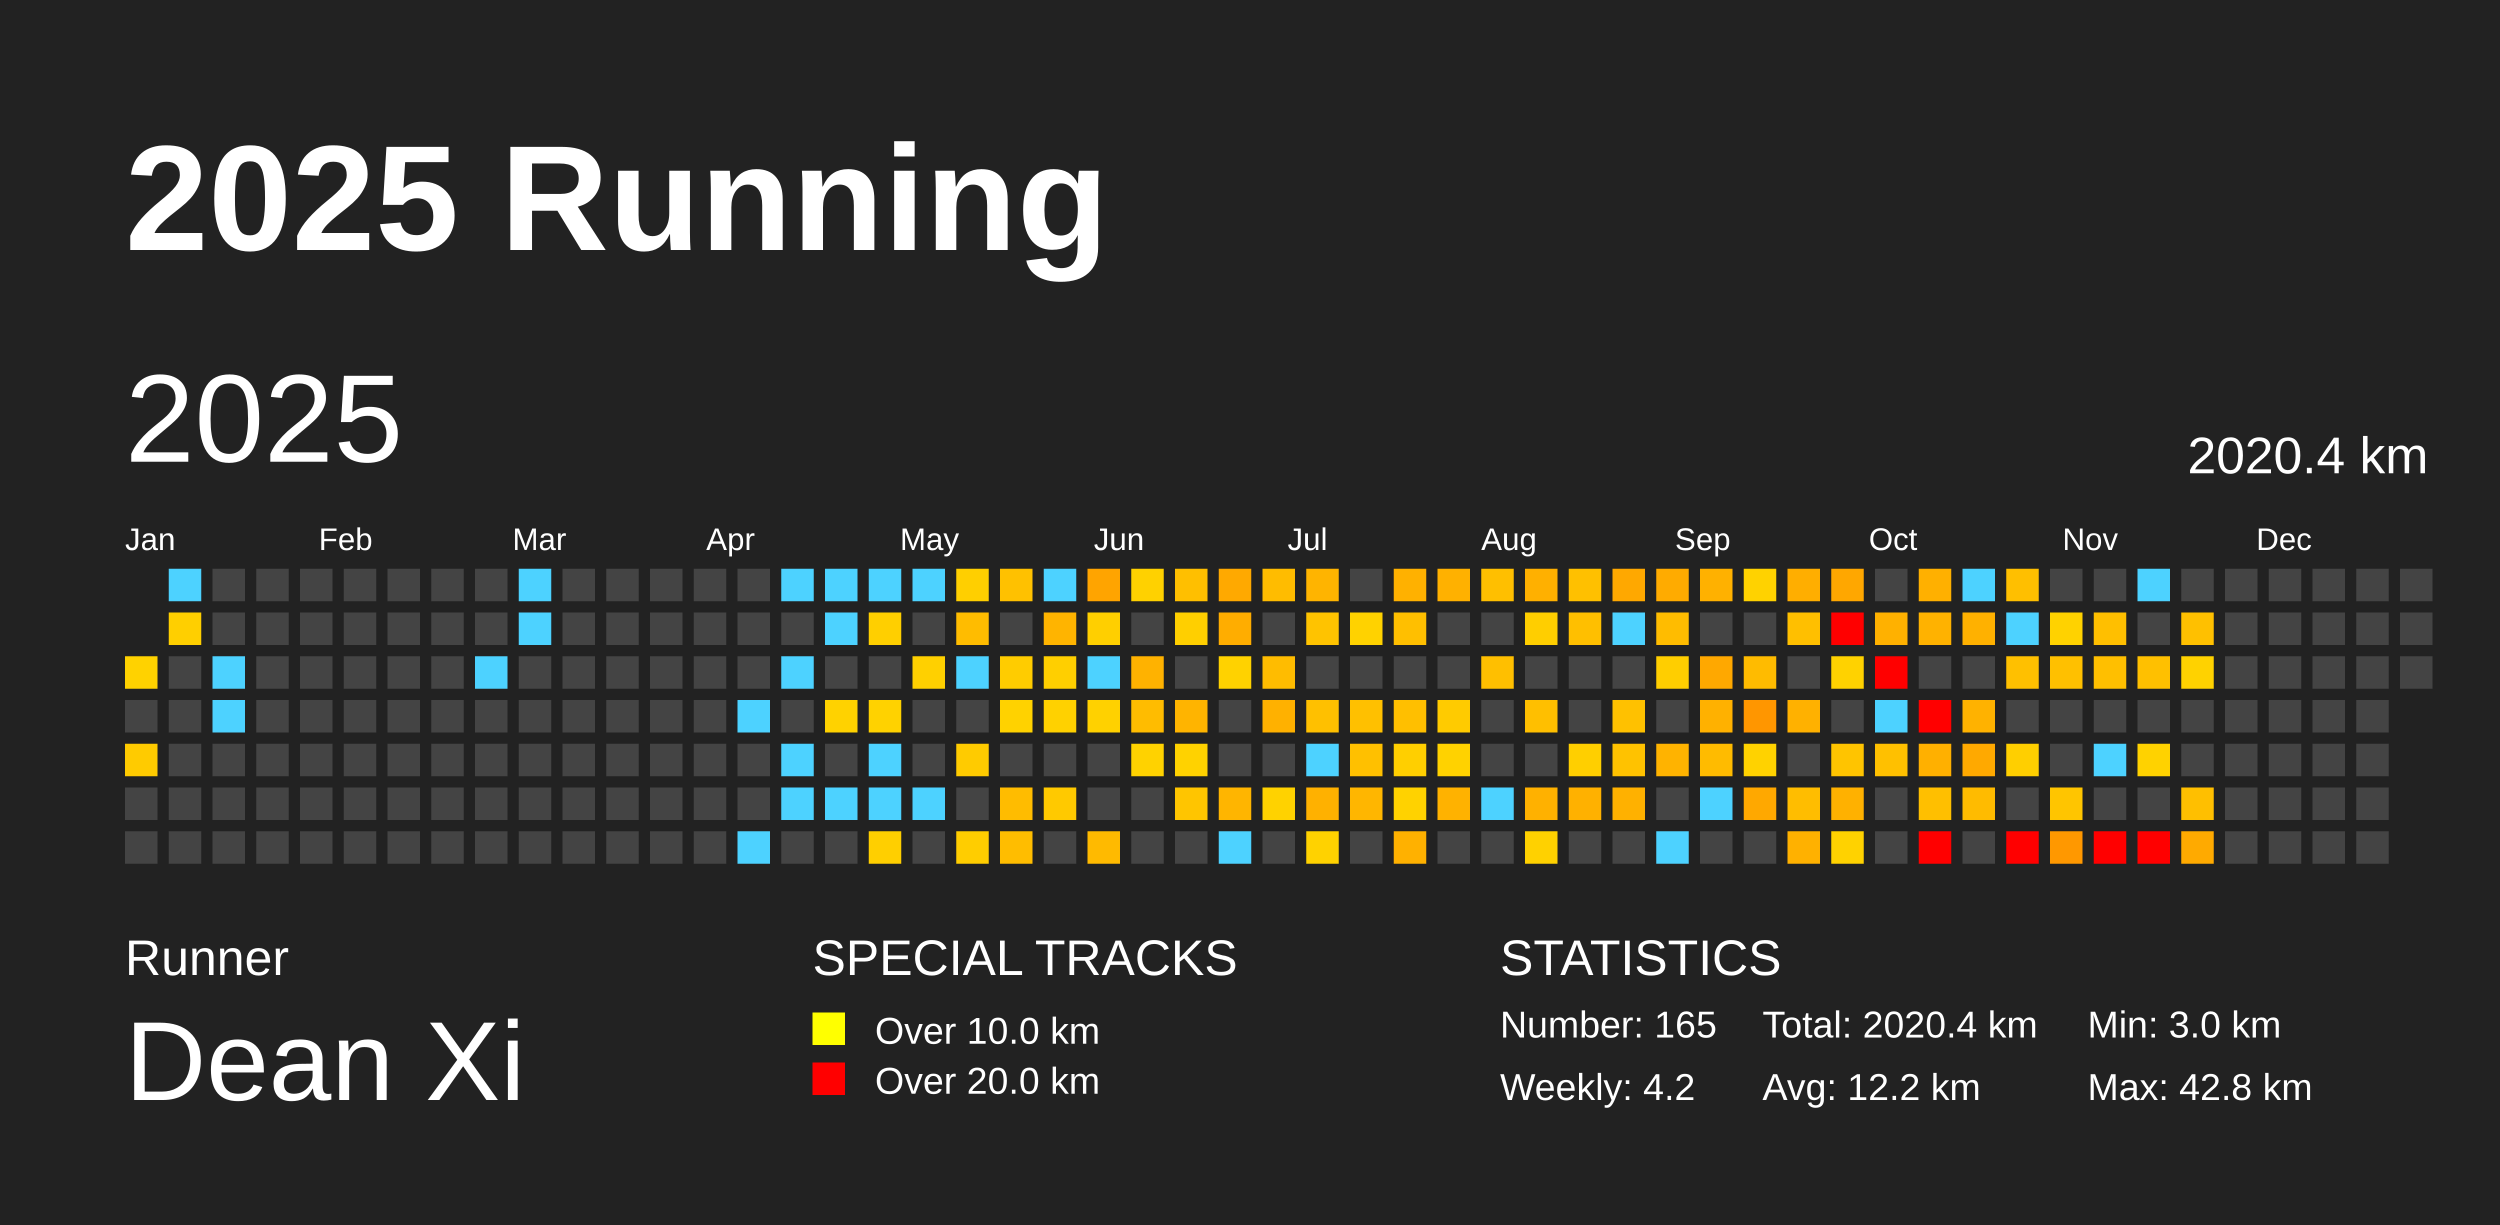
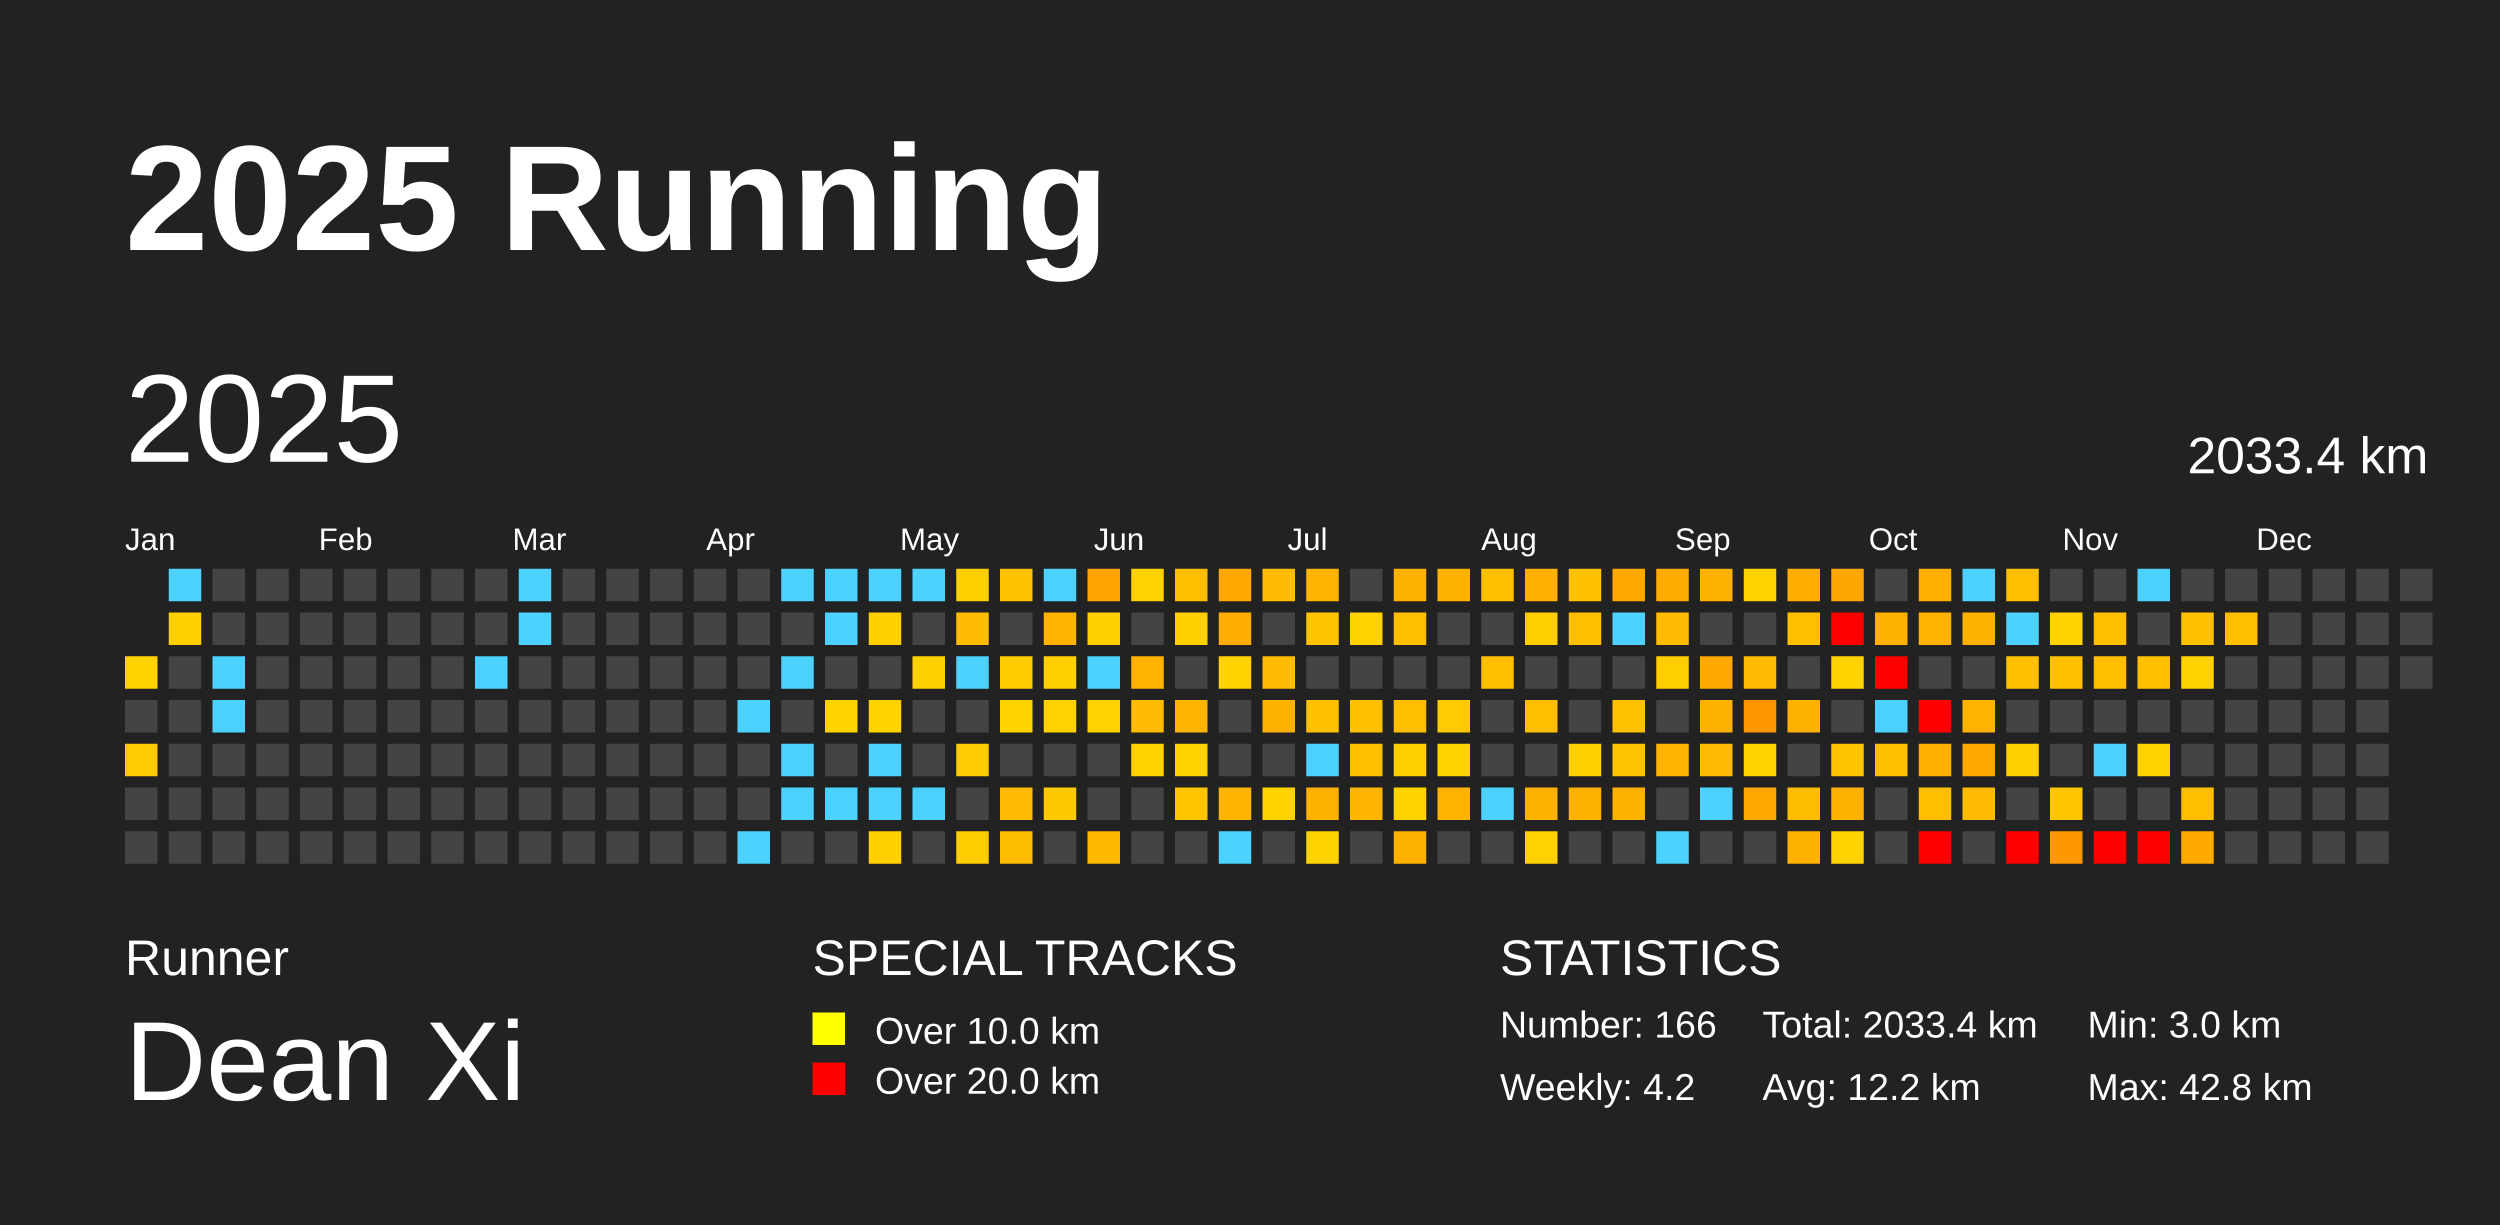
<svg xmlns="http://www.w3.org/2000/svg" baseProfile="full" height="98mm" version="1.1" viewBox="0,0,200,98" width="200mm">
  <defs />
  <rect fill="#222222" height="98" width="200" x="0" y="0" />
  <text fill="#FFFFFF" style="font-size:12px; font-family:Arial; font-weight:bold;" x="10" y="20">2025 Running</text>
  <text fill="#FFFFFF" style="font-size:4px; font-family:Arial" x="10" y="78">Runner</text>
  <text fill="#FFFFFF" style="font-size:9px; font-family:Arial" x="10" y="88">Dean Xi</text>
  <text fill="#FFFFFF" style="font-size:4px; font-family:Arial" x="65" y="78">SPECIAL TRACKS</text>
  <rect fill="yellow" height="2.6" width="2.6" x="65" y="81" />
  <text fill="#FFFFFF" style="font-size:3px; font-family:Arial" x="70" y="83.5">Over 10.0 km</text>
  <rect fill="red" height="2.6" width="2.6" x="65" y="85" />
  <text fill="#FFFFFF" style="font-size:3px; font-family:Arial" x="70" y="87.5">Over 20.0 km</text>
  <text fill="#FFFFFF" style="font-size:4px; font-family:Arial" x="120" y="78">STATISTICS</text>
-   <text fill="#FFFFFF" style="font-size:3px; font-family:Arial" x="120" y="83">Number: 165</text>
+   <text fill="#FFFFFF" style="font-size:3px; font-family:Arial" x="120" y="83">Number: 166</text>
  <text fill="#FFFFFF" style="font-size:3px; font-family:Arial" x="120" y="88">Weekly: 4.2</text>
-   <text fill="#FFFFFF" style="font-size:3px; font-family:Arial" x="141" y="83">Total: 2020.4 km</text>
+   <text fill="#FFFFFF" style="font-size:3px; font-family:Arial" x="141" y="83">Total: 2033.4 km</text>
  <text fill="#FFFFFF" style="font-size:3px; font-family:Arial" x="141" y="88">Avg: 12.2 km</text>
  <text fill="#FFFFFF" style="font-size:3px; font-family:Arial" x="167" y="83">Min: 3.0 km</text>
  <text fill="#FFFFFF" style="font-size:3px; font-family:Arial" x="167" y="88">Max: 42.8 km</text>
  <text dominant-baseline="hanging" fill="#FFFFFF" style="font-size:10.0px; font-family:Arial;" x="10" y="30">2025</text>
-   <text dominant-baseline="hanging" fill="#FFFFFF" style="font-size:4.125px; font-family:Arial;" x="175" y="35">2020.4 km</text>
+   <text dominant-baseline="hanging" fill="#FFFFFF" style="font-size:4.125px; font-family:Arial;" x="175" y="35">2033.4 km</text>
  <text fill="#FFFFFF" style="font-size:2.5px; font-family:Arial" x="10.0" y="44">Jan</text>
  <text fill="#FFFFFF" style="font-size:2.5px; font-family:Arial" x="25.5" y="44">Feb</text>
  <text fill="#FFFFFF" style="font-size:2.5px; font-family:Arial" x="41.0" y="44">Mar</text>
  <text fill="#FFFFFF" style="font-size:2.5px; font-family:Arial" x="56.5" y="44">Apr</text>
  <text fill="#FFFFFF" style="font-size:2.5px; font-family:Arial" x="72.0" y="44">May</text>
  <text fill="#FFFFFF" style="font-size:2.5px; font-family:Arial" x="87.5" y="44">Jun</text>
  <text fill="#FFFFFF" style="font-size:2.5px; font-family:Arial" x="103.0" y="44">Jul</text>
  <text fill="#FFFFFF" style="font-size:2.5px; font-family:Arial" x="118.5" y="44">Aug</text>
  <text fill="#FFFFFF" style="font-size:2.5px; font-family:Arial" x="134.0" y="44">Sep</text>
  <text fill="#FFFFFF" style="font-size:2.5px; font-family:Arial" x="149.5" y="44">Oct</text>
  <text fill="#FFFFFF" style="font-size:2.5px; font-family:Arial" x="165.0" y="44">Nov</text>
  <text fill="#FFFFFF" style="font-size:2.5px; font-family:Arial" x="180.5" y="44">Dec</text>
  <rect fill="#ffd200" height="2.6" width="2.6" x="10.0" y="52.5" />
  <rect fill="#444444" height="2.6" width="2.6" x="10.0" y="56.0" />
  <rect fill="#ffcb00" height="2.6" width="2.6" x="10.0" y="59.5" />
  <rect fill="#444444" height="2.6" width="2.6" x="10.0" y="63.0" />
  <rect fill="#444444" height="2.6" width="2.6" x="10.0" y="66.5" />
  <rect fill="#4dd2ff" height="2.6" width="2.6" x="13.5" y="45.5" />
  <rect fill="#ffcf00" height="2.6" width="2.6" x="13.5" y="49.0" />
  <rect fill="#444444" height="2.6" width="2.6" x="13.5" y="52.5" />
  <rect fill="#444444" height="2.6" width="2.6" x="13.5" y="56.0" />
  <rect fill="#444444" height="2.6" width="2.6" x="13.5" y="59.5" />
  <rect fill="#444444" height="2.6" width="2.6" x="13.5" y="63.0" />
  <rect fill="#444444" height="2.6" width="2.6" x="13.5" y="66.5" />
  <rect fill="#444444" height="2.6" width="2.6" x="17.0" y="45.5" />
  <rect fill="#444444" height="2.6" width="2.6" x="17.0" y="49.0" />
  <rect fill="#4dd2ff" height="2.6" width="2.6" x="17.0" y="52.5" />
  <rect fill="#4dd2ff" height="2.6" width="2.6" x="17.0" y="56.0" />
  <rect fill="#444444" height="2.6" width="2.6" x="17.0" y="59.5" />
  <rect fill="#444444" height="2.6" width="2.6" x="17.0" y="63.0" />
  <rect fill="#444444" height="2.6" width="2.6" x="17.0" y="66.5" />
  <rect fill="#444444" height="2.6" width="2.6" x="20.5" y="45.5" />
  <rect fill="#444444" height="2.6" width="2.6" x="20.5" y="49.0" />
  <rect fill="#444444" height="2.6" width="2.6" x="20.5" y="52.5" />
  <rect fill="#444444" height="2.6" width="2.6" x="20.5" y="56.0" />
  <rect fill="#444444" height="2.6" width="2.6" x="20.5" y="59.5" />
  <rect fill="#444444" height="2.6" width="2.6" x="20.5" y="63.0" />
  <rect fill="#444444" height="2.6" width="2.6" x="20.5" y="66.5" />
  <rect fill="#444444" height="2.6" width="2.6" x="24.0" y="45.5" />
  <rect fill="#444444" height="2.6" width="2.6" x="24.0" y="49.0" />
  <rect fill="#444444" height="2.6" width="2.6" x="24.0" y="52.5" />
  <rect fill="#444444" height="2.6" width="2.6" x="24.0" y="56.0" />
  <rect fill="#444444" height="2.6" width="2.6" x="24.0" y="59.5" />
  <rect fill="#444444" height="2.6" width="2.6" x="24.0" y="63.0" />
  <rect fill="#444444" height="2.6" width="2.6" x="24.0" y="66.5" />
  <rect fill="#444444" height="2.6" width="2.6" x="27.5" y="45.5" />
  <rect fill="#444444" height="2.6" width="2.6" x="27.5" y="49.0" />
  <rect fill="#444444" height="2.6" width="2.6" x="27.5" y="52.5" />
  <rect fill="#444444" height="2.6" width="2.6" x="27.5" y="56.0" />
  <rect fill="#444444" height="2.6" width="2.6" x="27.5" y="59.5" />
  <rect fill="#444444" height="2.6" width="2.6" x="27.5" y="63.0" />
  <rect fill="#444444" height="2.6" width="2.6" x="27.5" y="66.5" />
  <rect fill="#444444" height="2.6" width="2.6" x="31.0" y="45.5" />
  <rect fill="#444444" height="2.6" width="2.6" x="31.0" y="49.0" />
  <rect fill="#444444" height="2.6" width="2.6" x="31.0" y="52.5" />
  <rect fill="#444444" height="2.6" width="2.6" x="31.0" y="56.0" />
  <rect fill="#444444" height="2.6" width="2.6" x="31.0" y="59.5" />
  <rect fill="#444444" height="2.6" width="2.6" x="31.0" y="63.0" />
  <rect fill="#444444" height="2.6" width="2.6" x="31.0" y="66.5" />
  <rect fill="#444444" height="2.6" width="2.6" x="34.5" y="45.5" />
  <rect fill="#444444" height="2.6" width="2.6" x="34.5" y="49.0" />
  <rect fill="#444444" height="2.6" width="2.6" x="34.5" y="52.5" />
  <rect fill="#444444" height="2.6" width="2.6" x="34.5" y="56.0" />
  <rect fill="#444444" height="2.6" width="2.6" x="34.5" y="59.5" />
  <rect fill="#444444" height="2.6" width="2.6" x="34.5" y="63.0" />
  <rect fill="#444444" height="2.6" width="2.6" x="34.5" y="66.5" />
  <rect fill="#444444" height="2.6" width="2.6" x="38.0" y="45.5" />
  <rect fill="#444444" height="2.6" width="2.6" x="38.0" y="49.0" />
  <rect fill="#4dd2ff" height="2.6" width="2.6" x="38.0" y="52.5" />
  <rect fill="#444444" height="2.6" width="2.6" x="38.0" y="56.0" />
  <rect fill="#444444" height="2.6" width="2.6" x="38.0" y="59.5" />
  <rect fill="#444444" height="2.6" width="2.6" x="38.0" y="63.0" />
  <rect fill="#444444" height="2.6" width="2.6" x="38.0" y="66.5" />
  <rect fill="#4dd2ff" height="2.6" width="2.6" x="41.5" y="45.5" />
  <rect fill="#4dd2ff" height="2.6" width="2.6" x="41.5" y="49.0" />
  <rect fill="#444444" height="2.6" width="2.6" x="41.5" y="52.5" />
  <rect fill="#444444" height="2.6" width="2.6" x="41.5" y="56.0" />
  <rect fill="#444444" height="2.6" width="2.6" x="41.5" y="59.5" />
  <rect fill="#444444" height="2.6" width="2.6" x="41.5" y="63.0" />
  <rect fill="#444444" height="2.6" width="2.6" x="41.5" y="66.5" />
  <rect fill="#444444" height="2.6" width="2.6" x="45.0" y="45.5" />
  <rect fill="#444444" height="2.6" width="2.6" x="45.0" y="49.0" />
  <rect fill="#444444" height="2.6" width="2.6" x="45.0" y="52.5" />
  <rect fill="#444444" height="2.6" width="2.6" x="45.0" y="56.0" />
  <rect fill="#444444" height="2.6" width="2.6" x="45.0" y="59.5" />
  <rect fill="#444444" height="2.6" width="2.6" x="45.0" y="63.0" />
  <rect fill="#444444" height="2.6" width="2.6" x="45.0" y="66.5" />
  <rect fill="#444444" height="2.6" width="2.6" x="48.5" y="45.5" />
  <rect fill="#444444" height="2.6" width="2.6" x="48.5" y="49.0" />
  <rect fill="#444444" height="2.6" width="2.6" x="48.5" y="52.5" />
  <rect fill="#444444" height="2.6" width="2.6" x="48.5" y="56.0" />
  <rect fill="#444444" height="2.6" width="2.6" x="48.5" y="59.5" />
  <rect fill="#444444" height="2.6" width="2.6" x="48.5" y="63.0" />
  <rect fill="#444444" height="2.6" width="2.6" x="48.5" y="66.5" />
  <rect fill="#444444" height="2.6" width="2.6" x="52.0" y="45.5" />
  <rect fill="#444444" height="2.6" width="2.6" x="52.0" y="49.0" />
  <rect fill="#444444" height="2.6" width="2.6" x="52.0" y="52.5" />
  <rect fill="#444444" height="2.6" width="2.6" x="52.0" y="56.0" />
  <rect fill="#444444" height="2.6" width="2.6" x="52.0" y="59.5" />
  <rect fill="#444444" height="2.6" width="2.6" x="52.0" y="63.0" />
  <rect fill="#444444" height="2.6" width="2.6" x="52.0" y="66.5" />
  <rect fill="#444444" height="2.6" width="2.6" x="55.5" y="45.5" />
  <rect fill="#444444" height="2.6" width="2.6" x="55.5" y="49.0" />
  <rect fill="#444444" height="2.6" width="2.6" x="55.5" y="52.5" />
  <rect fill="#444444" height="2.6" width="2.6" x="55.5" y="56.0" />
  <rect fill="#444444" height="2.6" width="2.6" x="55.5" y="59.5" />
  <rect fill="#444444" height="2.6" width="2.6" x="55.5" y="63.0" />
  <rect fill="#444444" height="2.6" width="2.6" x="55.5" y="66.5" />
  <rect fill="#444444" height="2.6" width="2.6" x="59.0" y="45.5" />
  <rect fill="#444444" height="2.6" width="2.6" x="59.0" y="49.0" />
  <rect fill="#444444" height="2.6" width="2.6" x="59.0" y="52.5" />
  <rect fill="#4dd2ff" height="2.6" width="2.6" x="59.0" y="56.0" />
  <rect fill="#444444" height="2.6" width="2.6" x="59.0" y="59.5" />
  <rect fill="#444444" height="2.6" width="2.6" x="59.0" y="63.0" />
  <rect fill="#4dd2ff" height="2.6" width="2.6" x="59.0" y="66.5" />
  <rect fill="#4dd2ff" height="2.6" width="2.6" x="62.5" y="45.5" />
  <rect fill="#444444" height="2.6" width="2.6" x="62.5" y="49.0" />
  <rect fill="#4dd2ff" height="2.6" width="2.6" x="62.5" y="52.5" />
  <rect fill="#444444" height="2.6" width="2.6" x="62.5" y="56.0" />
  <rect fill="#4dd2ff" height="2.6" width="2.6" x="62.5" y="59.5" />
  <rect fill="#4dd2ff" height="2.6" width="2.6" x="62.5" y="63.0" />
  <rect fill="#444444" height="2.6" width="2.6" x="62.5" y="66.5" />
  <rect fill="#4dd2ff" height="2.6" width="2.6" x="66.0" y="45.5" />
  <rect fill="#4dd2ff" height="2.6" width="2.6" x="66.0" y="49.0" />
  <rect fill="#444444" height="2.6" width="2.6" x="66.0" y="52.5" />
  <rect fill="#ffd200" height="2.6" width="2.6" x="66.0" y="56.0" />
  <rect fill="#444444" height="2.6" width="2.6" x="66.0" y="59.5" />
  <rect fill="#4dd2ff" height="2.6" width="2.6" x="66.0" y="63.0" />
  <rect fill="#444444" height="2.6" width="2.6" x="66.0" y="66.5" />
  <rect fill="#4dd2ff" height="2.6" width="2.6" x="69.5" y="45.5" />
  <rect fill="#ffcf00" height="2.6" width="2.6" x="69.5" y="49.0" />
  <rect fill="#444444" height="2.6" width="2.6" x="69.5" y="52.5" />
  <rect fill="#ffd200" height="2.6" width="2.6" x="69.5" y="56.0" />
  <rect fill="#4dd2ff" height="2.6" width="2.6" x="69.5" y="59.5" />
  <rect fill="#4dd2ff" height="2.6" width="2.6" x="69.5" y="63.0" />
  <rect fill="#ffcf00" height="2.6" width="2.6" x="69.5" y="66.5" />
  <rect fill="#4dd2ff" height="2.6" width="2.6" x="73.0" y="45.5" />
  <rect fill="#444444" height="2.6" width="2.6" x="73.0" y="49.0" />
  <rect fill="#ffd000" height="2.6" width="2.6" x="73.0" y="52.5" />
  <rect fill="#444444" height="2.6" width="2.6" x="73.0" y="56.0" />
  <rect fill="#444444" height="2.6" width="2.6" x="73.0" y="59.5" />
  <rect fill="#4dd2ff" height="2.6" width="2.6" x="73.0" y="63.0" />
  <rect fill="#444444" height="2.6" width="2.6" x="73.0" y="66.5" />
  <rect fill="#ffcf00" height="2.6" width="2.6" x="76.5" y="45.5" />
  <rect fill="#ffbc00" height="2.6" width="2.6" x="76.5" y="49.0" />
  <rect fill="#4dd2ff" height="2.6" width="2.6" x="76.5" y="52.5" />
  <rect fill="#444444" height="2.6" width="2.6" x="76.5" y="56.0" />
  <rect fill="#ffcb00" height="2.6" width="2.6" x="76.5" y="59.5" />
  <rect fill="#444444" height="2.6" width="2.6" x="76.5" y="63.0" />
  <rect fill="#ffcd00" height="2.6" width="2.6" x="76.5" y="66.5" />
  <rect fill="#ffc100" height="2.6" width="2.6" x="80.0" y="45.5" />
  <rect fill="#444444" height="2.6" width="2.6" x="80.0" y="49.0" />
  <rect fill="#ffcc00" height="2.6" width="2.6" x="80.0" y="52.5" />
  <rect fill="#ffd200" height="2.6" width="2.6" x="80.0" y="56.0" />
  <rect fill="#444444" height="2.6" width="2.6" x="80.0" y="59.5" />
  <rect fill="#ffbc00" height="2.6" width="2.6" x="80.0" y="63.0" />
  <rect fill="#ffbd00" height="2.6" width="2.6" x="80.0" y="66.5" />
  <rect fill="#4dd2ff" height="2.6" width="2.6" x="83.5" y="45.5" />
  <rect fill="#ffb400" height="2.6" width="2.6" x="83.5" y="49.0" />
  <rect fill="#ffcf00" height="2.6" width="2.6" x="83.5" y="52.5" />
  <rect fill="#ffd100" height="2.6" width="2.6" x="83.5" y="56.0" />
  <rect fill="#444444" height="2.6" width="2.6" x="83.5" y="59.5" />
  <rect fill="#ffc900" height="2.6" width="2.6" x="83.5" y="63.0" />
  <rect fill="#444444" height="2.6" width="2.6" x="83.5" y="66.5" />
  <rect fill="#ffa400" height="2.6" width="2.6" x="87.0" y="45.5" />
  <rect fill="#ffcf00" height="2.6" width="2.6" x="87.0" y="49.0" />
  <rect fill="#4dd2ff" height="2.6" width="2.6" x="87.0" y="52.5" />
  <rect fill="#ffd100" height="2.6" width="2.6" x="87.0" y="56.0" />
  <rect fill="#444444" height="2.6" width="2.6" x="87.0" y="59.5" />
  <rect fill="#444444" height="2.6" width="2.6" x="87.0" y="63.0" />
  <rect fill="#ffba00" height="2.6" width="2.6" x="87.0" y="66.5" />
  <rect fill="#ffd100" height="2.6" width="2.6" x="90.5" y="45.5" />
  <rect fill="#444444" height="2.6" width="2.6" x="90.5" y="49.0" />
  <rect fill="#ffb200" height="2.6" width="2.6" x="90.5" y="52.5" />
  <rect fill="#ffbc00" height="2.6" width="2.6" x="90.5" y="56.0" />
  <rect fill="#ffd200" height="2.6" width="2.6" x="90.5" y="59.5" />
  <rect fill="#444444" height="2.6" width="2.6" x="90.5" y="63.0" />
  <rect fill="#444444" height="2.6" width="2.6" x="90.5" y="66.5" />
  <rect fill="#ffbf00" height="2.6" width="2.6" x="94.0" y="45.5" />
  <rect fill="#ffcf00" height="2.6" width="2.6" x="94.0" y="49.0" />
  <rect fill="#444444" height="2.6" width="2.6" x="94.0" y="52.5" />
  <rect fill="#ffb400" height="2.6" width="2.6" x="94.0" y="56.0" />
  <rect fill="#ffd200" height="2.6" width="2.6" x="94.0" y="59.5" />
  <rect fill="#ffc500" height="2.6" width="2.6" x="94.0" y="63.0" />
  <rect fill="#444444" height="2.6" width="2.6" x="94.0" y="66.5" />
  <rect fill="#ffa900" height="2.6" width="2.6" x="97.5" y="45.5" />
  <rect fill="#ffad00" height="2.6" width="2.6" x="97.5" y="49.0" />
  <rect fill="#ffd200" height="2.6" width="2.6" x="97.5" y="52.5" />
  <rect fill="#444444" height="2.6" width="2.6" x="97.5" y="56.0" />
  <rect fill="#444444" height="2.6" width="2.6" x="97.5" y="59.5" />
  <rect fill="#ffb500" height="2.6" width="2.6" x="97.5" y="63.0" />
  <rect fill="#4dd2ff" height="2.6" width="2.6" x="97.5" y="66.5" />
  <rect fill="#ffbc00" height="2.6" width="2.6" x="101.0" y="45.5" />
  <rect fill="#444444" height="2.6" width="2.6" x="101.0" y="49.0" />
  <rect fill="#ffbc00" height="2.6" width="2.6" x="101.0" y="52.5" />
  <rect fill="#ffb100" height="2.6" width="2.6" x="101.0" y="56.0" />
  <rect fill="#444444" height="2.6" width="2.6" x="101.0" y="59.5" />
  <rect fill="#ffd200" height="2.6" width="2.6" x="101.0" y="63.0" />
  <rect fill="#444444" height="2.6" width="2.6" x="101.0" y="66.5" />
  <rect fill="#ffb400" height="2.6" width="2.6" x="104.5" y="45.5" />
  <rect fill="#ffc300" height="2.6" width="2.6" x="104.5" y="49.0" />
  <rect fill="#444444" height="2.6" width="2.6" x="104.5" y="52.5" />
  <rect fill="#ffc000" height="2.6" width="2.6" x="104.5" y="56.0" />
  <rect fill="#4dd2ff" height="2.6" width="2.6" x="104.5" y="59.5" />
  <rect fill="#ffb100" height="2.6" width="2.6" x="104.5" y="63.0" />
  <rect fill="#ffd200" height="2.6" width="2.6" x="104.5" y="66.5" />
  <rect fill="#444444" height="2.6" width="2.6" x="108.0" y="45.5" />
  <rect fill="#ffd200" height="2.6" width="2.6" x="108.0" y="49.0" />
  <rect fill="#444444" height="2.6" width="2.6" x="108.0" y="52.5" />
  <rect fill="#ffc000" height="2.6" width="2.6" x="108.0" y="56.0" />
  <rect fill="#ffc000" height="2.6" width="2.6" x="108.0" y="59.5" />
  <rect fill="#ffb600" height="2.6" width="2.6" x="108.0" y="63.0" />
  <rect fill="#444444" height="2.6" width="2.6" x="108.0" y="66.5" />
  <rect fill="#ffb100" height="2.6" width="2.6" x="111.5" y="45.5" />
  <rect fill="#ffbf00" height="2.6" width="2.6" x="111.5" y="49.0" />
  <rect fill="#444444" height="2.6" width="2.6" x="111.5" y="52.5" />
  <rect fill="#ffbf00" height="2.6" width="2.6" x="111.5" y="56.0" />
  <rect fill="#ffcf00" height="2.6" width="2.6" x="111.5" y="59.5" />
  <rect fill="#ffd200" height="2.6" width="2.6" x="111.5" y="63.0" />
  <rect fill="#ffb100" height="2.6" width="2.6" x="111.5" y="66.5" />
  <rect fill="#ffb100" height="2.6" width="2.6" x="115.0" y="45.5" />
  <rect fill="#444444" height="2.6" width="2.6" x="115.0" y="49.0" />
  <rect fill="#444444" height="2.6" width="2.6" x="115.0" y="52.5" />
  <rect fill="#ffcb00" height="2.6" width="2.6" x="115.0" y="56.0" />
  <rect fill="#ffd200" height="2.6" width="2.6" x="115.0" y="59.5" />
  <rect fill="#ffb200" height="2.6" width="2.6" x="115.0" y="63.0" />
  <rect fill="#444444" height="2.6" width="2.6" x="115.0" y="66.5" />
  <rect fill="#ffbf00" height="2.6" width="2.6" x="118.5" y="45.5" />
  <rect fill="#444444" height="2.6" width="2.6" x="118.5" y="49.0" />
  <rect fill="#ffbf00" height="2.6" width="2.6" x="118.5" y="52.5" />
  <rect fill="#444444" height="2.6" width="2.6" x="118.5" y="56.0" />
  <rect fill="#444444" height="2.6" width="2.6" x="118.5" y="59.5" />
  <rect fill="#4dd2ff" height="2.6" width="2.6" x="118.5" y="63.0" />
  <rect fill="#444444" height="2.6" width="2.6" x="118.5" y="66.5" />
  <rect fill="#ffb000" height="2.6" width="2.6" x="122.0" y="45.5" />
  <rect fill="#ffce00" height="2.6" width="2.6" x="122.0" y="49.0" />
  <rect fill="#444444" height="2.6" width="2.6" x="122.0" y="52.5" />
  <rect fill="#ffbf00" height="2.6" width="2.6" x="122.0" y="56.0" />
  <rect fill="#444444" height="2.6" width="2.6" x="122.0" y="59.5" />
  <rect fill="#ffb100" height="2.6" width="2.6" x="122.0" y="63.0" />
  <rect fill="#ffd100" height="2.6" width="2.6" x="122.0" y="66.5" />
  <rect fill="#ffc000" height="2.6" width="2.6" x="125.5" y="45.5" />
  <rect fill="#ffbf00" height="2.6" width="2.6" x="125.5" y="49.0" />
  <rect fill="#444444" height="2.6" width="2.6" x="125.5" y="52.5" />
  <rect fill="#444444" height="2.6" width="2.6" x="125.5" y="56.0" />
  <rect fill="#ffcf00" height="2.6" width="2.6" x="125.5" y="59.5" />
  <rect fill="#ffb100" height="2.6" width="2.6" x="125.5" y="63.0" />
  <rect fill="#444444" height="2.6" width="2.6" x="125.5" y="66.5" />
  <rect fill="#ffa800" height="2.6" width="2.6" x="129.0" y="45.5" />
  <rect fill="#4dd2ff" height="2.6" width="2.6" x="129.0" y="49.0" />
  <rect fill="#444444" height="2.6" width="2.6" x="129.0" y="52.5" />
  <rect fill="#ffc100" height="2.6" width="2.6" x="129.0" y="56.0" />
  <rect fill="#ffc200" height="2.6" width="2.6" x="129.0" y="59.5" />
  <rect fill="#ffb100" height="2.6" width="2.6" x="129.0" y="63.0" />
  <rect fill="#444444" height="2.6" width="2.6" x="129.0" y="66.5" />
  <rect fill="#ffab00" height="2.6" width="2.6" x="132.5" y="45.5" />
  <rect fill="#ffbc00" height="2.6" width="2.6" x="132.5" y="49.0" />
  <rect fill="#ffce00" height="2.6" width="2.6" x="132.5" y="52.5" />
  <rect fill="#444444" height="2.6" width="2.6" x="132.5" y="56.0" />
  <rect fill="#ffb300" height="2.6" width="2.6" x="132.5" y="59.5" />
  <rect fill="#444444" height="2.6" width="2.6" x="132.5" y="63.0" />
  <rect fill="#4dd2ff" height="2.6" width="2.6" x="132.5" y="66.5" />
  <rect fill="#ffb100" height="2.6" width="2.6" x="136.0" y="45.5" />
  <rect fill="#444444" height="2.6" width="2.6" x="136.0" y="49.0" />
  <rect fill="#ffa800" height="2.6" width="2.6" x="136.0" y="52.5" />
  <rect fill="#ffb100" height="2.6" width="2.6" x="136.0" y="56.0" />
  <rect fill="#ffbb00" height="2.6" width="2.6" x="136.0" y="59.5" />
  <rect fill="#4dd2ff" height="2.6" width="2.6" x="136.0" y="63.0" />
  <rect fill="#444444" height="2.6" width="2.6" x="136.0" y="66.5" />
  <rect fill="#ffd200" height="2.6" width="2.6" x="139.5" y="45.5" />
  <rect fill="#444444" height="2.6" width="2.6" x="139.5" y="49.0" />
  <rect fill="#ffbb00" height="2.6" width="2.6" x="139.5" y="52.5" />
  <rect fill="#ff9600" height="2.6" width="2.6" x="139.5" y="56.0" />
  <rect fill="#ffd200" height="2.6" width="2.6" x="139.5" y="59.5" />
  <rect fill="#ffa800" height="2.6" width="2.6" x="139.5" y="63.0" />
  <rect fill="#444444" height="2.6" width="2.6" x="139.5" y="66.5" />
  <rect fill="#ffae00" height="2.6" width="2.6" x="143.0" y="45.5" />
  <rect fill="#ffbf00" height="2.6" width="2.6" x="143.0" y="49.0" />
  <rect fill="#444444" height="2.6" width="2.6" x="143.0" y="52.5" />
  <rect fill="#ffb100" height="2.6" width="2.6" x="143.0" y="56.0" />
  <rect fill="#444444" height="2.6" width="2.6" x="143.0" y="59.5" />
  <rect fill="#ffbd00" height="2.6" width="2.6" x="143.0" y="63.0" />
  <rect fill="#ffb100" height="2.6" width="2.6" x="143.0" y="66.5" />
  <rect fill="#ffa700" height="2.6" width="2.6" x="146.5" y="45.5" />
  <rect fill="red" height="2.6" width="2.6" x="146.5" y="49.0" />
  <rect fill="#ffd200" height="2.6" width="2.6" x="146.5" y="52.5" />
  <rect fill="#444444" height="2.6" width="2.6" x="146.5" y="56.0" />
  <rect fill="#ffc400" height="2.6" width="2.6" x="146.5" y="59.5" />
  <rect fill="#ffb100" height="2.6" width="2.6" x="146.5" y="63.0" />
  <rect fill="#ffd200" height="2.6" width="2.6" x="146.5" y="66.5" />
  <rect fill="#444444" height="2.6" width="2.6" x="150.0" y="45.5" />
  <rect fill="#ffb100" height="2.6" width="2.6" x="150.0" y="49.0" />
  <rect fill="red" height="2.6" width="2.6" x="150.0" y="52.5" />
  <rect fill="#4dd2ff" height="2.6" width="2.6" x="150.0" y="56.0" />
  <rect fill="#ffc000" height="2.6" width="2.6" x="150.0" y="59.5" />
  <rect fill="#444444" height="2.6" width="2.6" x="150.0" y="63.0" />
  <rect fill="#444444" height="2.6" width="2.6" x="150.0" y="66.5" />
  <rect fill="#ffb000" height="2.6" width="2.6" x="153.5" y="45.5" />
  <rect fill="#ffb200" height="2.6" width="2.6" x="153.5" y="49.0" />
  <rect fill="#444444" height="2.6" width="2.6" x="153.5" y="52.5" />
  <rect fill="red" height="2.6" width="2.6" x="153.5" y="56.0" />
  <rect fill="#ffb000" height="2.6" width="2.6" x="153.5" y="59.5" />
  <rect fill="#ffbf00" height="2.6" width="2.6" x="153.5" y="63.0" />
  <rect fill="red" height="2.6" width="2.6" x="153.5" y="66.5" />
  <rect fill="#4dd2ff" height="2.6" width="2.6" x="157.0" y="45.5" />
  <rect fill="#ffb100" height="2.6" width="2.6" x="157.0" y="49.0" />
  <rect fill="#444444" height="2.6" width="2.6" x="157.0" y="52.5" />
  <rect fill="#ffb200" height="2.6" width="2.6" x="157.0" y="56.0" />
  <rect fill="#ffa900" height="2.6" width="2.6" x="157.0" y="59.5" />
  <rect fill="#ffbb00" height="2.6" width="2.6" x="157.0" y="63.0" />
  <rect fill="#444444" height="2.6" width="2.6" x="157.0" y="66.5" />
  <rect fill="#ffbf00" height="2.6" width="2.6" x="160.5" y="45.5" />
  <rect fill="#4dd2ff" height="2.6" width="2.6" x="160.5" y="49.0" />
  <rect fill="#ffc000" height="2.6" width="2.6" x="160.5" y="52.5" />
  <rect fill="#444444" height="2.6" width="2.6" x="160.5" y="56.0" />
  <rect fill="#ffcf00" height="2.6" width="2.6" x="160.5" y="59.5" />
  <rect fill="#444444" height="2.6" width="2.6" x="160.5" y="63.0" />
  <rect fill="red" height="2.6" width="2.6" x="160.5" y="66.5" />
  <rect fill="#444444" height="2.6" width="2.6" x="164.0" y="45.5" />
  <rect fill="#ffd200" height="2.6" width="2.6" x="164.0" y="49.0" />
  <rect fill="#ffc000" height="2.6" width="2.6" x="164.0" y="52.5" />
  <rect fill="#444444" height="2.6" width="2.6" x="164.0" y="56.0" />
  <rect fill="#444444" height="2.6" width="2.6" x="164.0" y="59.5" />
  <rect fill="#ffc500" height="2.6" width="2.6" x="164.0" y="63.0" />
  <rect fill="#ff9800" height="2.6" width="2.6" x="164.0" y="66.5" />
  <rect fill="#444444" height="2.6" width="2.6" x="167.5" y="45.5" />
  <rect fill="#ffbf00" height="2.6" width="2.6" x="167.5" y="49.0" />
  <rect fill="#ffbf00" height="2.6" width="2.6" x="167.5" y="52.5" />
  <rect fill="#444444" height="2.6" width="2.6" x="167.5" y="56.0" />
  <rect fill="#4dd2ff" height="2.6" width="2.6" x="167.5" y="59.5" />
  <rect fill="#444444" height="2.6" width="2.6" x="167.5" y="63.0" />
  <rect fill="red" height="2.6" width="2.6" x="167.5" y="66.5" />
  <rect fill="#4dd2ff" height="2.6" width="2.6" x="171.0" y="45.5" />
  <rect fill="#444444" height="2.6" width="2.6" x="171.0" y="49.0" />
  <rect fill="#ffc000" height="2.6" width="2.6" x="171.0" y="52.5" />
  <rect fill="#444444" height="2.6" width="2.6" x="171.0" y="56.0" />
  <rect fill="#ffd200" height="2.6" width="2.6" x="171.0" y="59.5" />
  <rect fill="#444444" height="2.6" width="2.6" x="171.0" y="63.0" />
  <rect fill="red" height="2.6" width="2.6" x="171.0" y="66.5" />
  <rect fill="#444444" height="2.6" width="2.6" x="174.5" y="45.5" />
  <rect fill="#ffc000" height="2.6" width="2.6" x="174.5" y="49.0" />
  <rect fill="#ffd200" height="2.6" width="2.6" x="174.5" y="52.5" />
  <rect fill="#444444" height="2.6" width="2.6" x="174.5" y="56.0" />
  <rect fill="#444444" height="2.6" width="2.6" x="174.5" y="59.5" />
  <rect fill="#ffbf00" height="2.6" width="2.6" x="174.5" y="63.0" />
  <rect fill="#ffaa00" height="2.6" width="2.6" x="174.5" y="66.5" />
  <rect fill="#444444" height="2.6" width="2.6" x="178.0" y="45.5" />
-   <rect fill="#444444" height="2.6" width="2.6" x="178.0" y="49.0" />
+   <rect fill="#ffbf00" height="2.6" width="2.6" x="178.0" y="49.0" />
  <rect fill="#444444" height="2.6" width="2.6" x="178.0" y="52.5" />
  <rect fill="#444444" height="2.6" width="2.6" x="178.0" y="56.0" />
  <rect fill="#444444" height="2.6" width="2.6" x="178.0" y="59.5" />
  <rect fill="#444444" height="2.6" width="2.6" x="178.0" y="63.0" />
  <rect fill="#444444" height="2.6" width="2.6" x="178.0" y="66.5" />
  <rect fill="#444444" height="2.6" width="2.6" x="181.5" y="45.5" />
  <rect fill="#444444" height="2.6" width="2.6" x="181.5" y="49.0" />
  <rect fill="#444444" height="2.6" width="2.6" x="181.5" y="52.5" />
  <rect fill="#444444" height="2.6" width="2.6" x="181.5" y="56.0" />
  <rect fill="#444444" height="2.6" width="2.6" x="181.5" y="59.5" />
  <rect fill="#444444" height="2.6" width="2.6" x="181.5" y="63.0" />
  <rect fill="#444444" height="2.6" width="2.6" x="181.5" y="66.5" />
  <rect fill="#444444" height="2.6" width="2.6" x="185.0" y="45.5" />
  <rect fill="#444444" height="2.6" width="2.6" x="185.0" y="49.0" />
  <rect fill="#444444" height="2.6" width="2.6" x="185.0" y="52.5" />
  <rect fill="#444444" height="2.6" width="2.6" x="185.0" y="56.0" />
  <rect fill="#444444" height="2.6" width="2.6" x="185.0" y="59.5" />
  <rect fill="#444444" height="2.6" width="2.6" x="185.0" y="63.0" />
  <rect fill="#444444" height="2.6" width="2.6" x="185.0" y="66.5" />
  <rect fill="#444444" height="2.6" width="2.6" x="188.5" y="45.5" />
  <rect fill="#444444" height="2.6" width="2.6" x="188.5" y="49.0" />
  <rect fill="#444444" height="2.6" width="2.6" x="188.5" y="52.5" />
  <rect fill="#444444" height="2.6" width="2.6" x="188.5" y="56.0" />
  <rect fill="#444444" height="2.6" width="2.6" x="188.5" y="59.5" />
  <rect fill="#444444" height="2.6" width="2.6" x="188.5" y="63.0" />
  <rect fill="#444444" height="2.6" width="2.6" x="188.5" y="66.5" />
  <rect fill="#444444" height="2.6" width="2.6" x="192.0" y="45.5" />
  <rect fill="#444444" height="2.6" width="2.6" x="192.0" y="49.0" />
  <rect fill="#444444" height="2.6" width="2.6" x="192.0" y="52.5" />
</svg>
